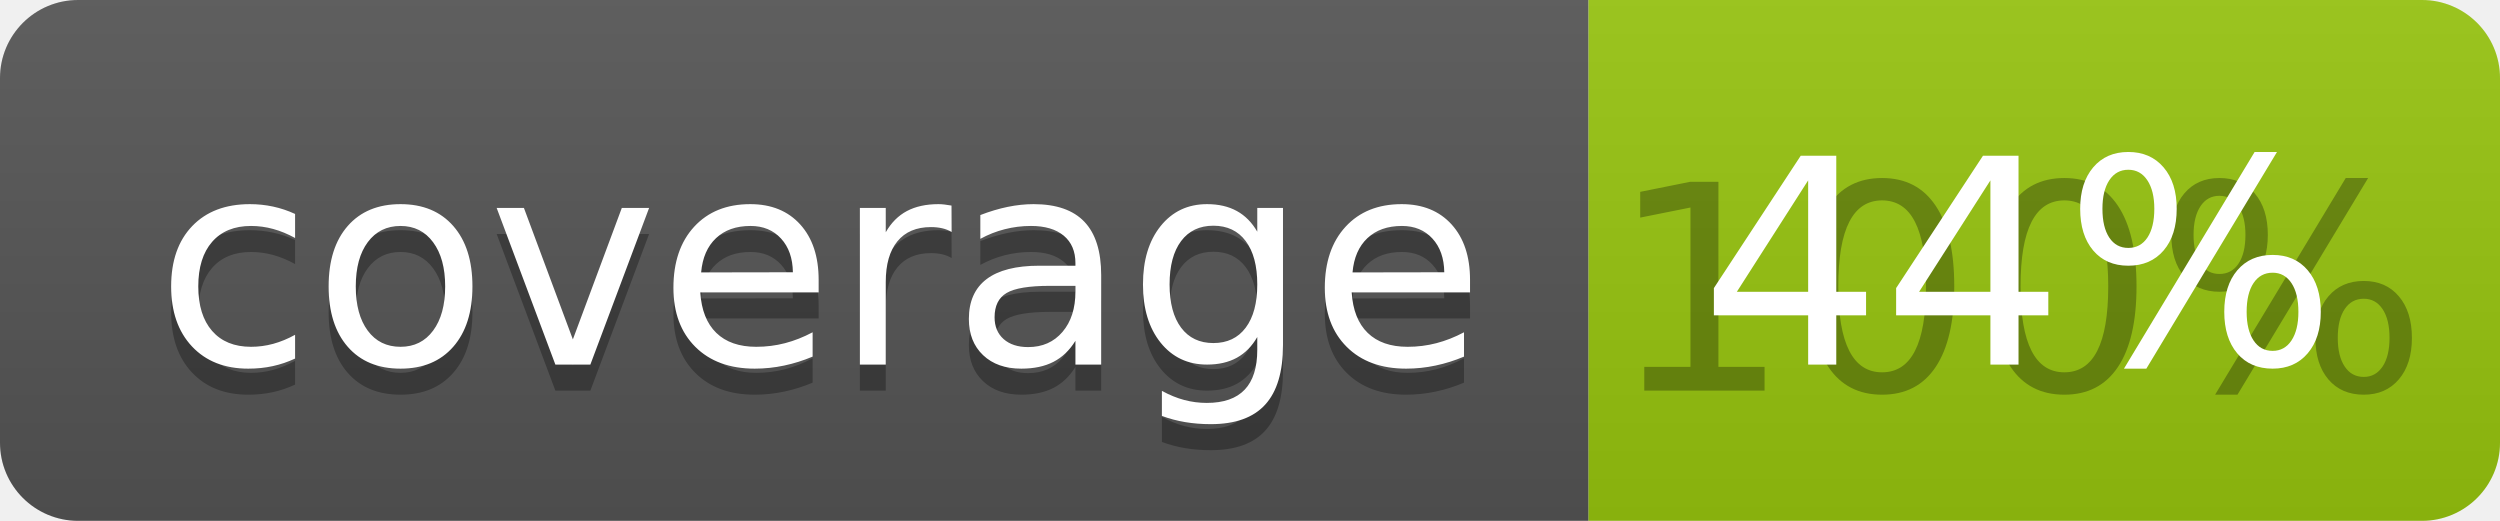
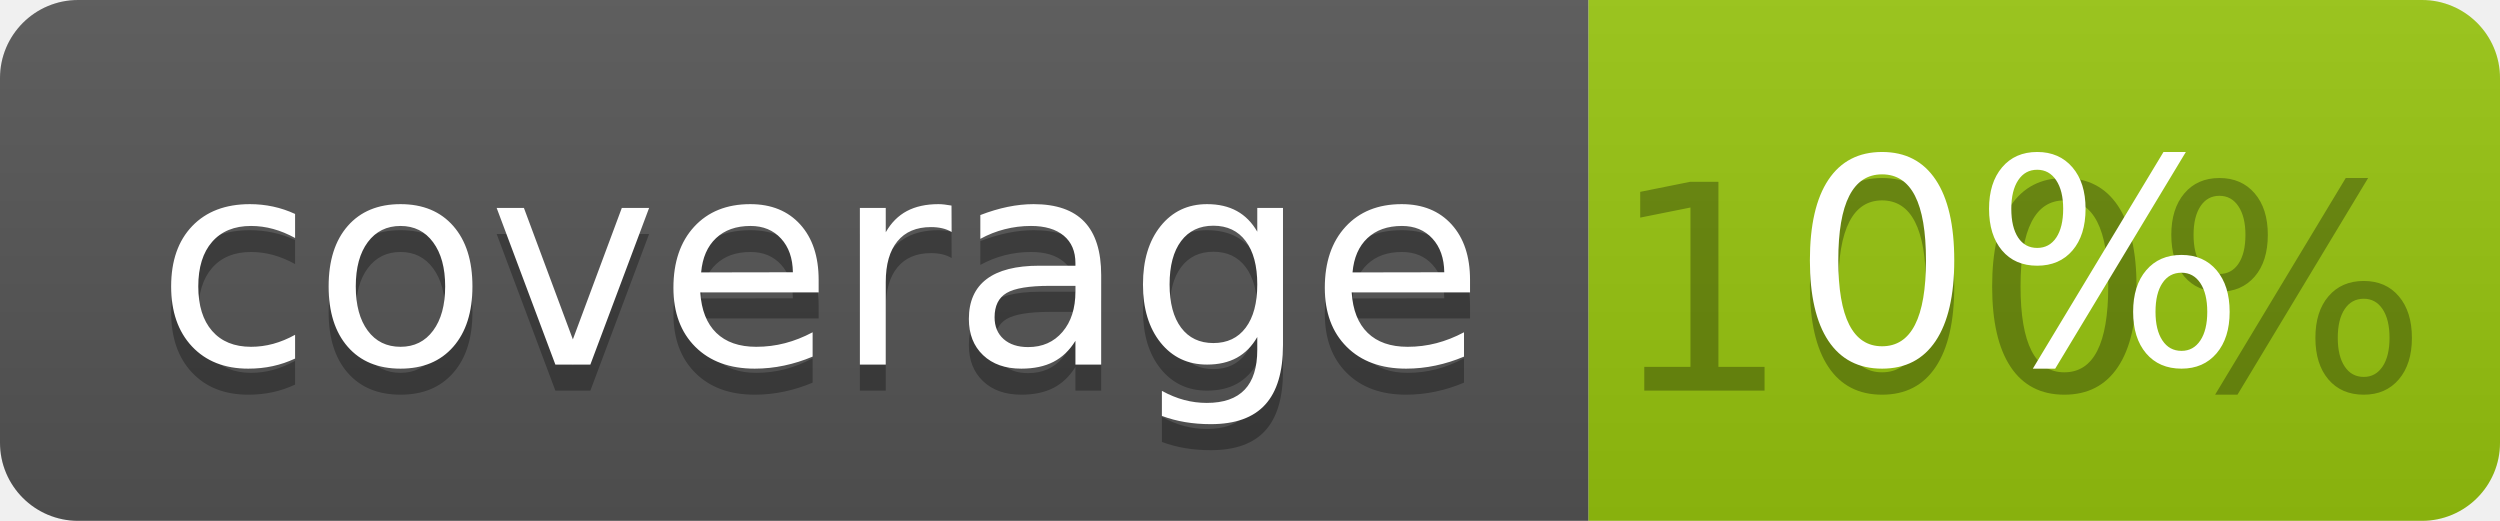
<svg xmlns="http://www.w3.org/2000/svg" width="96" height="20">
  <linearGradient id="b" x2="0" y2="100%">
    <stop offset="0" stop-color="#bbb" stop-opacity=".1" />
    <stop offset="1" stop-opacity=".1" />
  </linearGradient>
  <clipPath id="a">
    <rect width="96" height="20" rx="3" fill="#fff" />
  </clipPath>
  <g clip-path="url(#a)">
    <path fill="#555" d="M0 0h61v20H0z" />
    <path fill="#97C50F" d="M61 0h35v20H61z" />
    <path fill="url(#b)" d="M0 0h96v20H0z" />
  </g>
  <g fill="#fff" text-anchor="middle" font-family="DejaVu Sans,Verdana,Geneva,sans-serif" font-size="110">
    <text x="315" y="150" fill="#010101" fill-opacity=".3" transform="scale(.1)" textLength="510">coverage</text>
    <text x="315" y="140" transform="scale(.1)" textLength="510">coverage</text>
    <text x="775" y="150" fill="#010101" fill-opacity=".3" transform="scale(.1)" textLength="250">100%</text>
-     <text x="775" y="140" transform="scale(.1)" textLength="250">44%</text>
+     <text x="775" y="140" transform="scale(.1)" textLength="250">0%</text>
  </g>
</svg>
